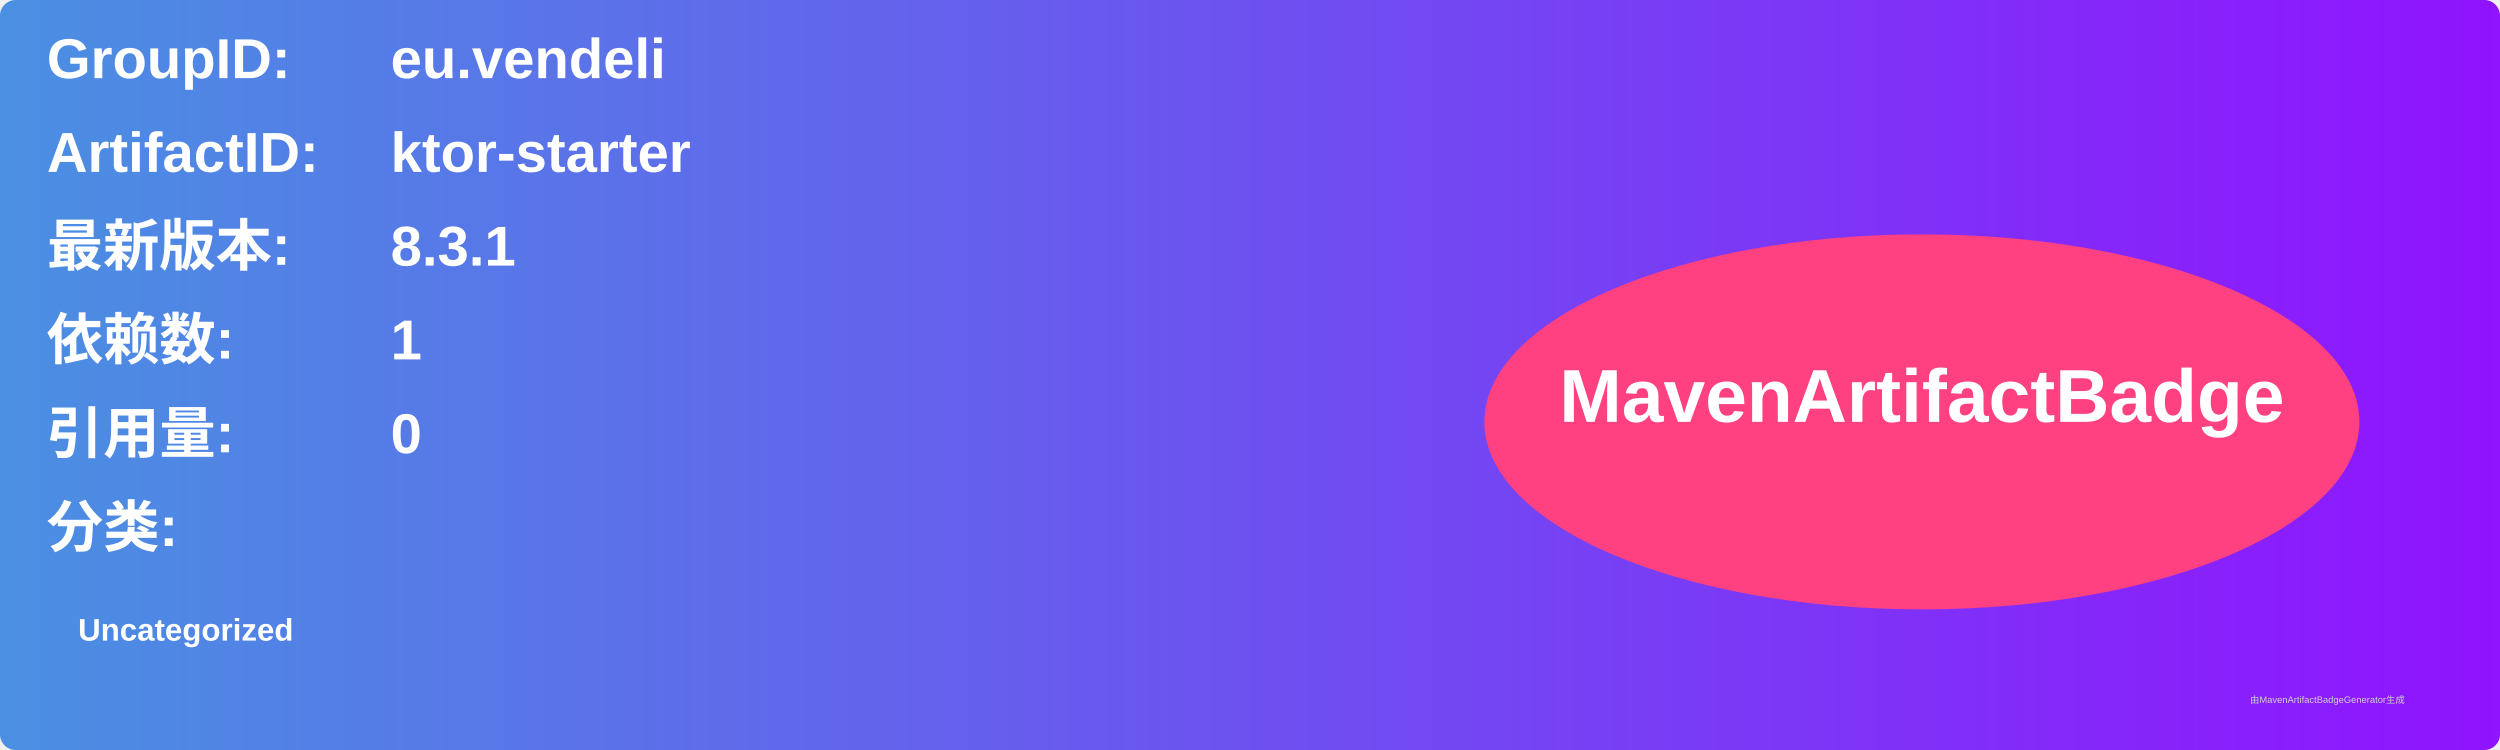
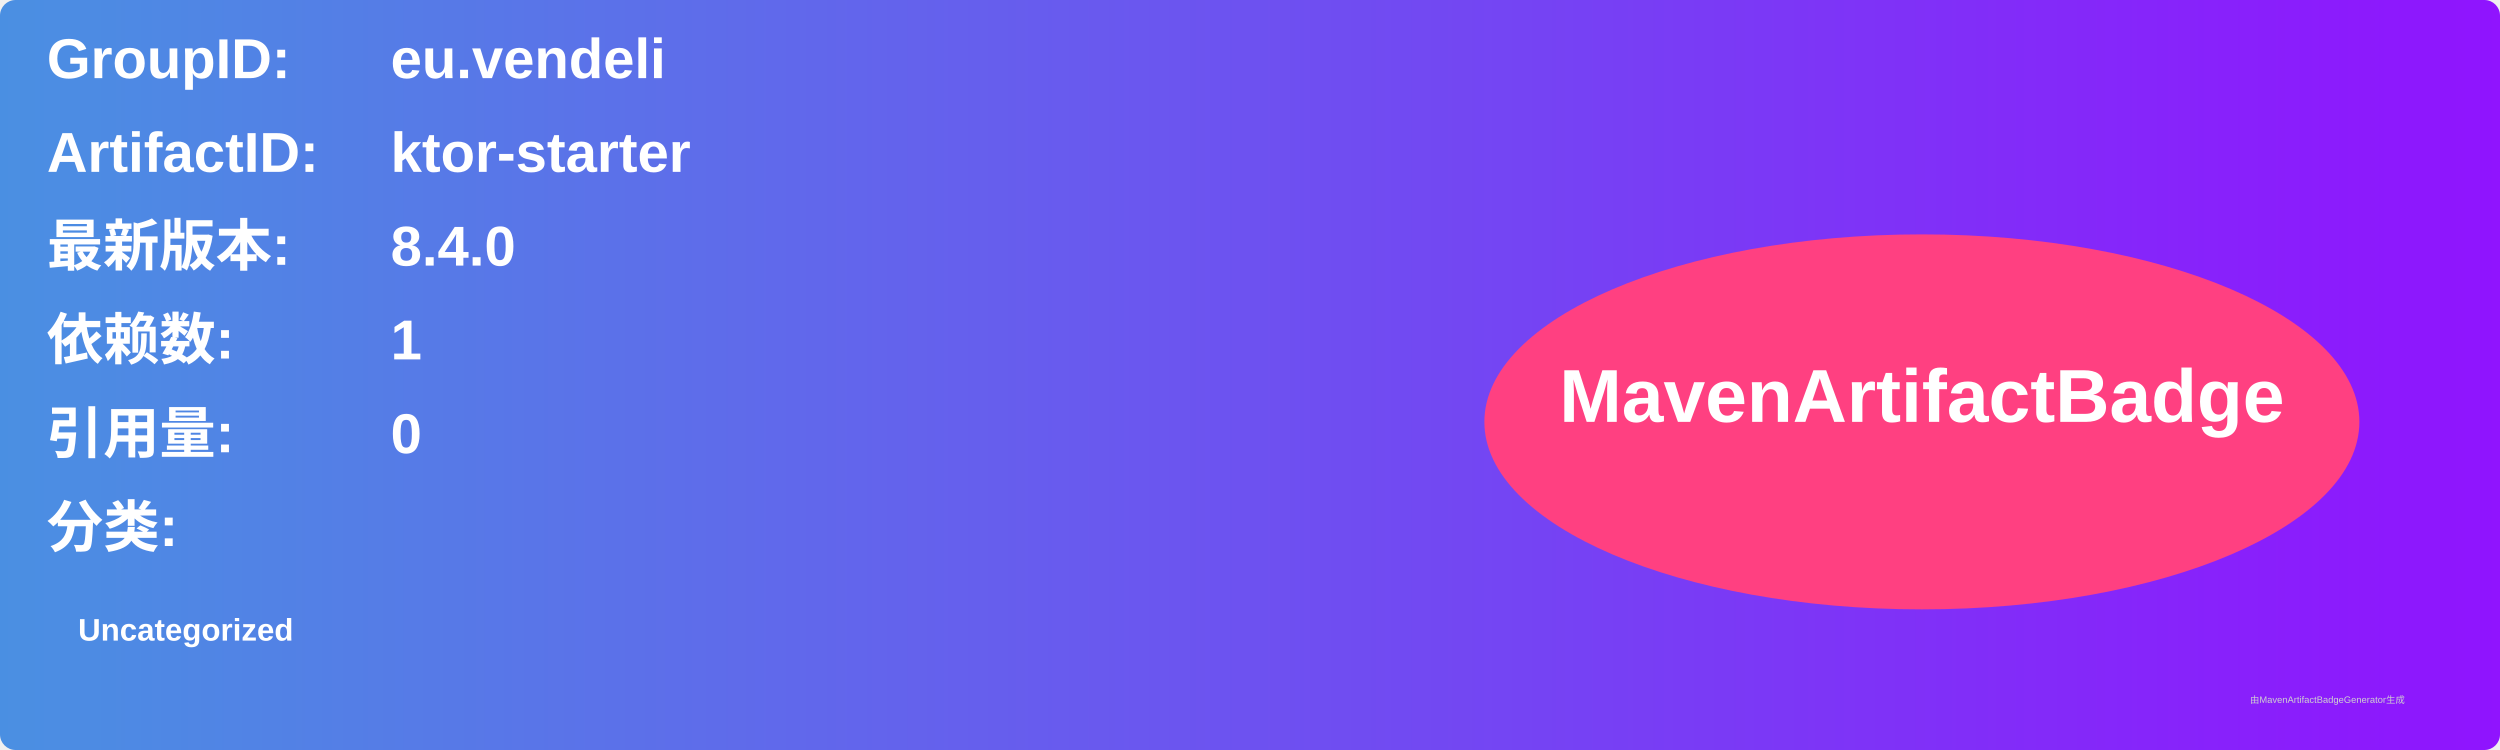
<svg xmlns="http://www.w3.org/2000/svg" width="800" height="240" viewBox="0 0 800 240">
  <linearGradient id="grad" x1="0%" y1="0%" x2="100%" y2="0%">
    <stop offset="0%" stop-color="#4a90e2" />
    <stop offset="100%" stop-color="#9013fe" />
  </linearGradient>
  <rect width="100%" height="100%" rx="5" ry="5" fill="url(#grad)" />
  <g transform="translate(15, 15)">
    <text x="0" y="10" font-family="Arial" font-size="18" fill="white" font-weight="bold" width="260">GroupID:</text>
    <text x="110" y="10" font-family="Arial" font-size="18" fill="white" font-weight="bold" width="460">eu.vendeli</text>
    <text x="0" y="40" font-family="Arial" font-size="18" fill="white" font-weight="bold" width="260">ArtifactID:</text>
    <text x="110" y="40" font-family="Arial" font-size="18" fill="white" font-weight="bold" width="460">ktor-starter</text>
    <text x="0" y="70" font-family="Arial" font-size="18" fill="white" font-weight="bold">最新版本:</text>
    <text x="110" y="70" font-family="Arial" font-size="18" fill="white" font-weight="bold">
-       <tspan font-weight="bold">8.3.1</tspan>
+       <tspan font-weight="bold">8.4.0</tspan>
    </text>
    <text x="0" y="100" font-family="Arial" font-size="18" fill="white" font-weight="bold">依赖数: </text>
    <text x="110" y="100" font-family="Arial" font-size="18" fill="white">
      <tspan font-weight="bold">1</tspan>
    </text>
    <text x="0" y="130" font-family="Arial" font-size="18" fill="white" font-weight="bold">引用量: </text>
    <text x="110" y="130" font-family="Arial" font-size="18" fill="white">
      <tspan font-weight="bold">0</tspan>
    </text>
    <text x="0" y="160" font-family="Arial" font-size="18" fill="white" font-weight="bold">分类:</text>
    <text x="10" y="190" font-family="Arial" font-size="10" fill="white">
      <tspan font-weight="bold">Uncategorized</tspan>
    </text>
    <ellipse cx="600" cy="120" rx="140" ry="60" fill="#ff4081" />
    <text x="600" y="120" text-anchor="middle" font-family="Arial" font-size="24" fill="white" font-weight="bold">MavenArtifactBadge</text>
  </g>
  <text x="720" y="225" font-family="Arial" font-size="3" fill="#d0d0d0">由MavenArtifactBadgeGenerator生成</text>
</svg>
